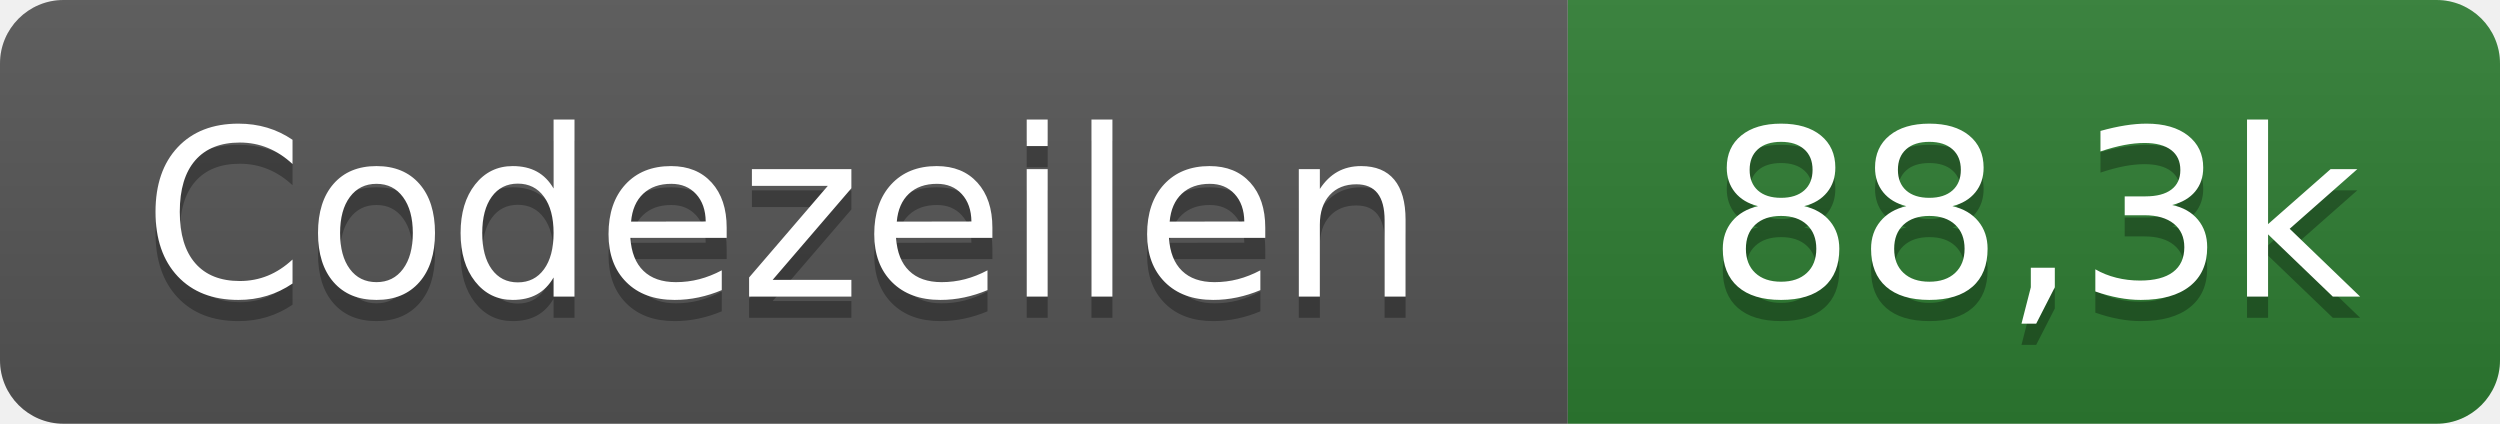
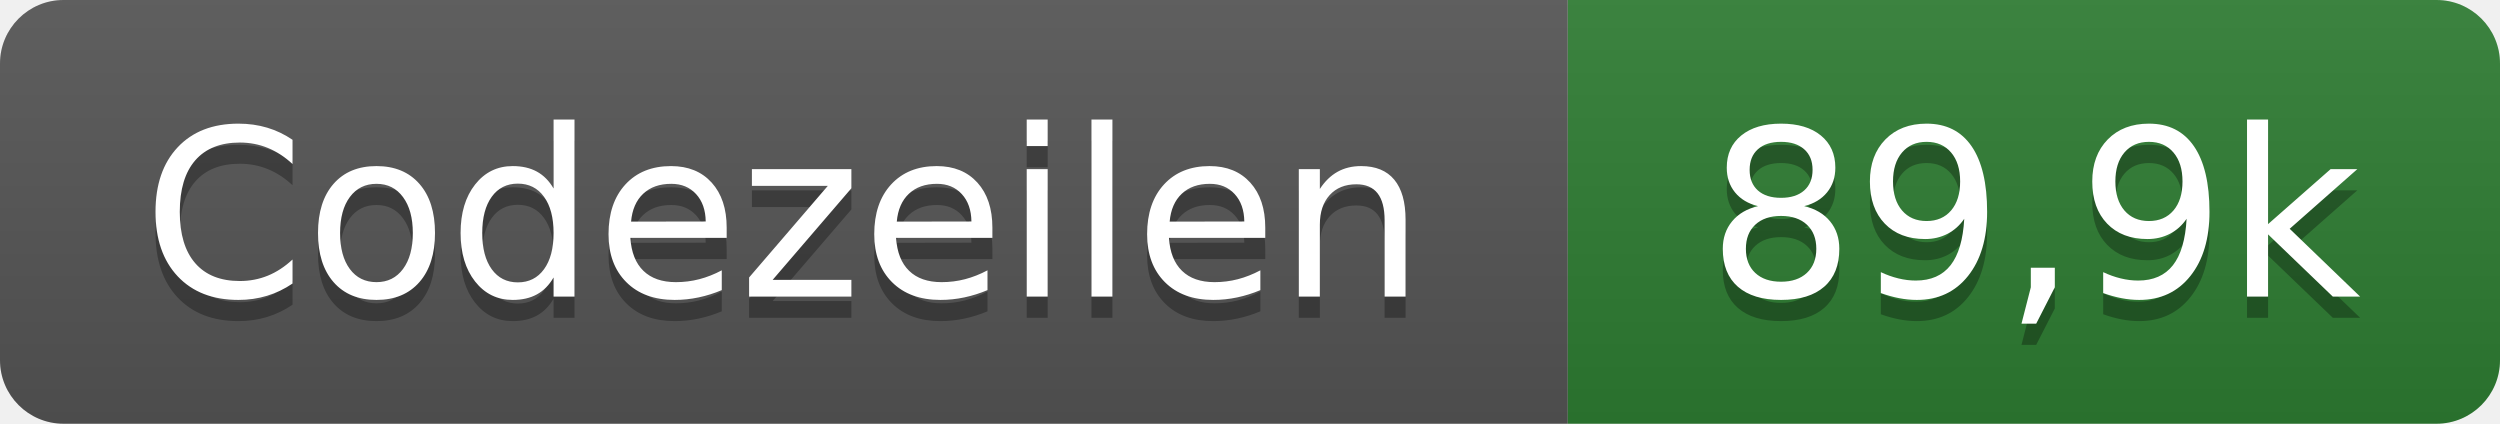
- <svg xmlns="http://www.w3.org/2000/svg" width="118" height="20" role="img" aria-label="Codezeilen: 88,3k">
+ <svg xmlns="http://www.w3.org/2000/svg" width="118" height="20" role="img" aria-label="Codezeilen: 89,9k">
  <linearGradient id="s" x2="0" y2="100%">
    <stop offset="0" stop-color="#bbb" stop-opacity=".1" />
    <stop offset="1" stop-opacity=".1" />
  </linearGradient>
  <clipPath id="r">
    <rect width="118" height="20" rx="3" fill="#fff" />
  </clipPath>
  <g clip-path="url(#r)">
    <rect width="74" height="20" fill="#555" />
    <rect x="74" width="44" height="20" fill="#2e7d32" />
    <rect width="118" height="20" fill="url(#s)" />
  </g>
  <g fill="#fff" text-anchor="middle" font-family="Verdana,Geneva,DejaVu Sans,sans-serif" text-rendering="geometricPrecision" font-size="110">
    <text x="370" y="150" fill="#010101" fill-opacity=".3" transform="scale(.1)" textLength="620">Codezeilen</text>
    <text x="370" y="140" transform="scale(.1)" textLength="620">Codezeilen</text>
-     <text x="960" y="150" fill="#010101" fill-opacity=".3" transform="scale(.1)" textLength="320">88,3k</text>
-     <text x="960" y="140" transform="scale(.1)" textLength="320">88,3k</text>
+     <text x="960" y="150" fill="#010101" fill-opacity=".3" transform="scale(.1)" textLength="320">89,9k</text>
+     <text x="960" y="140" transform="scale(.1)" textLength="320">89,9k</text>
  </g>
</svg>
